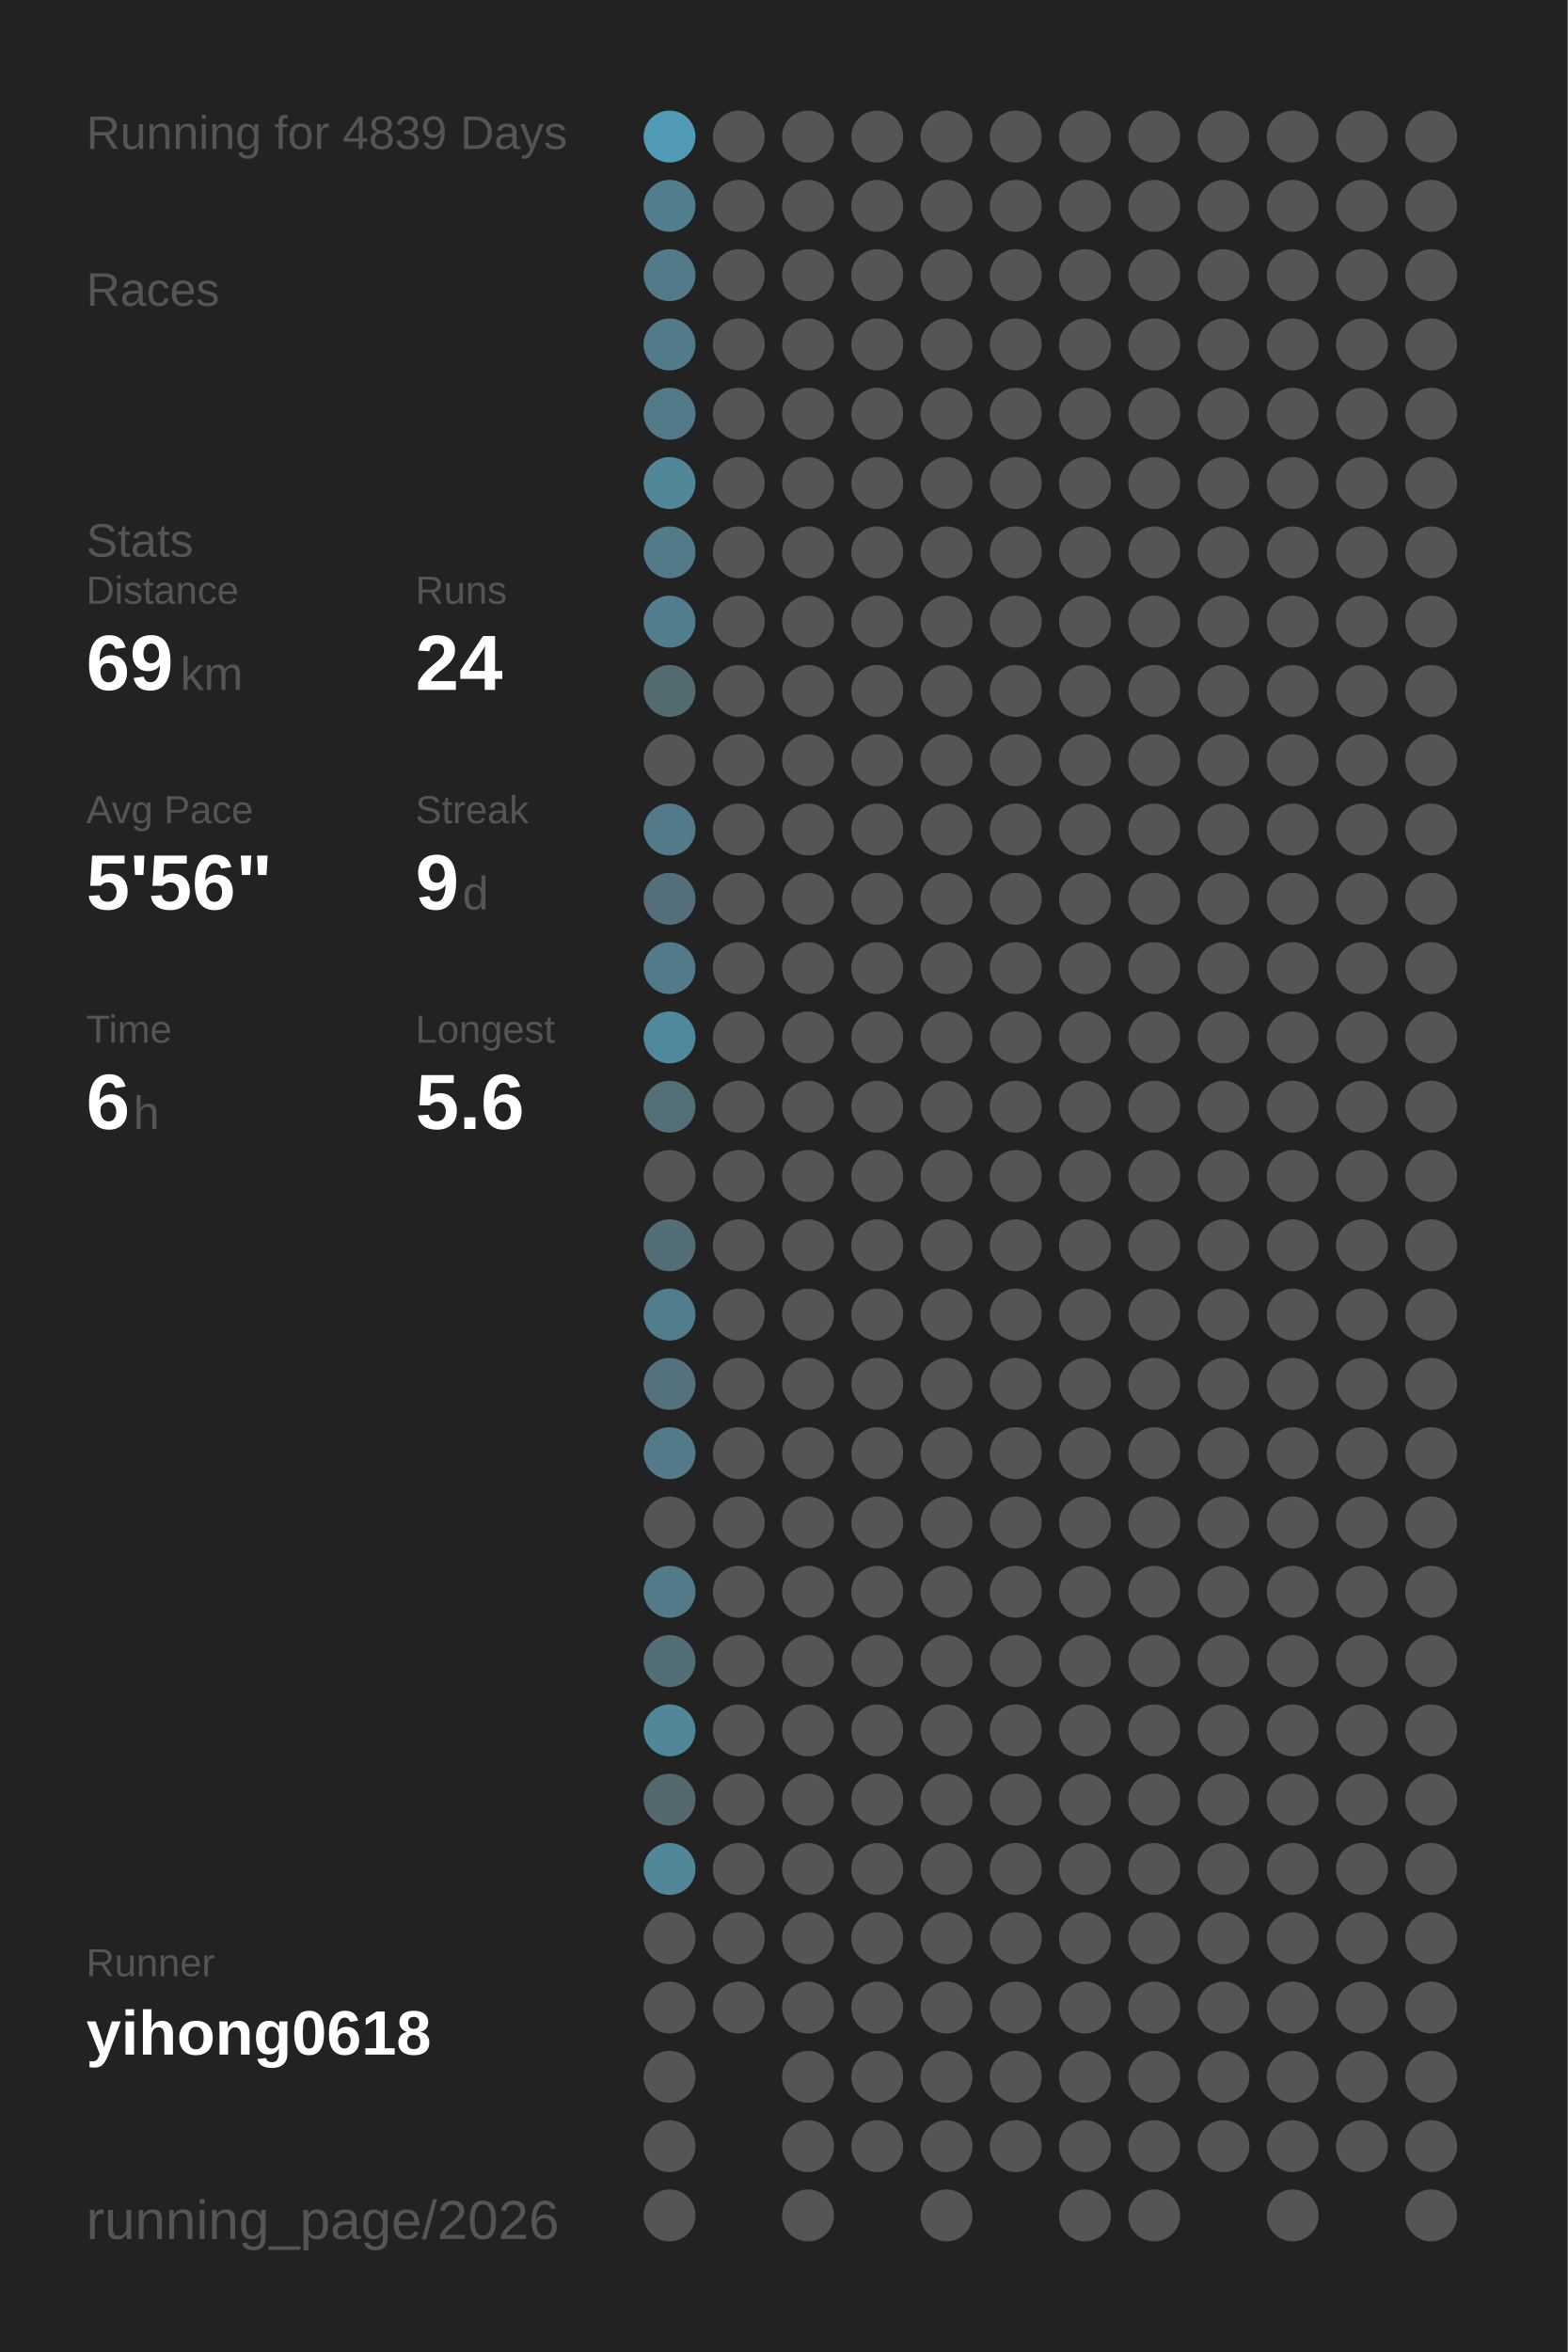
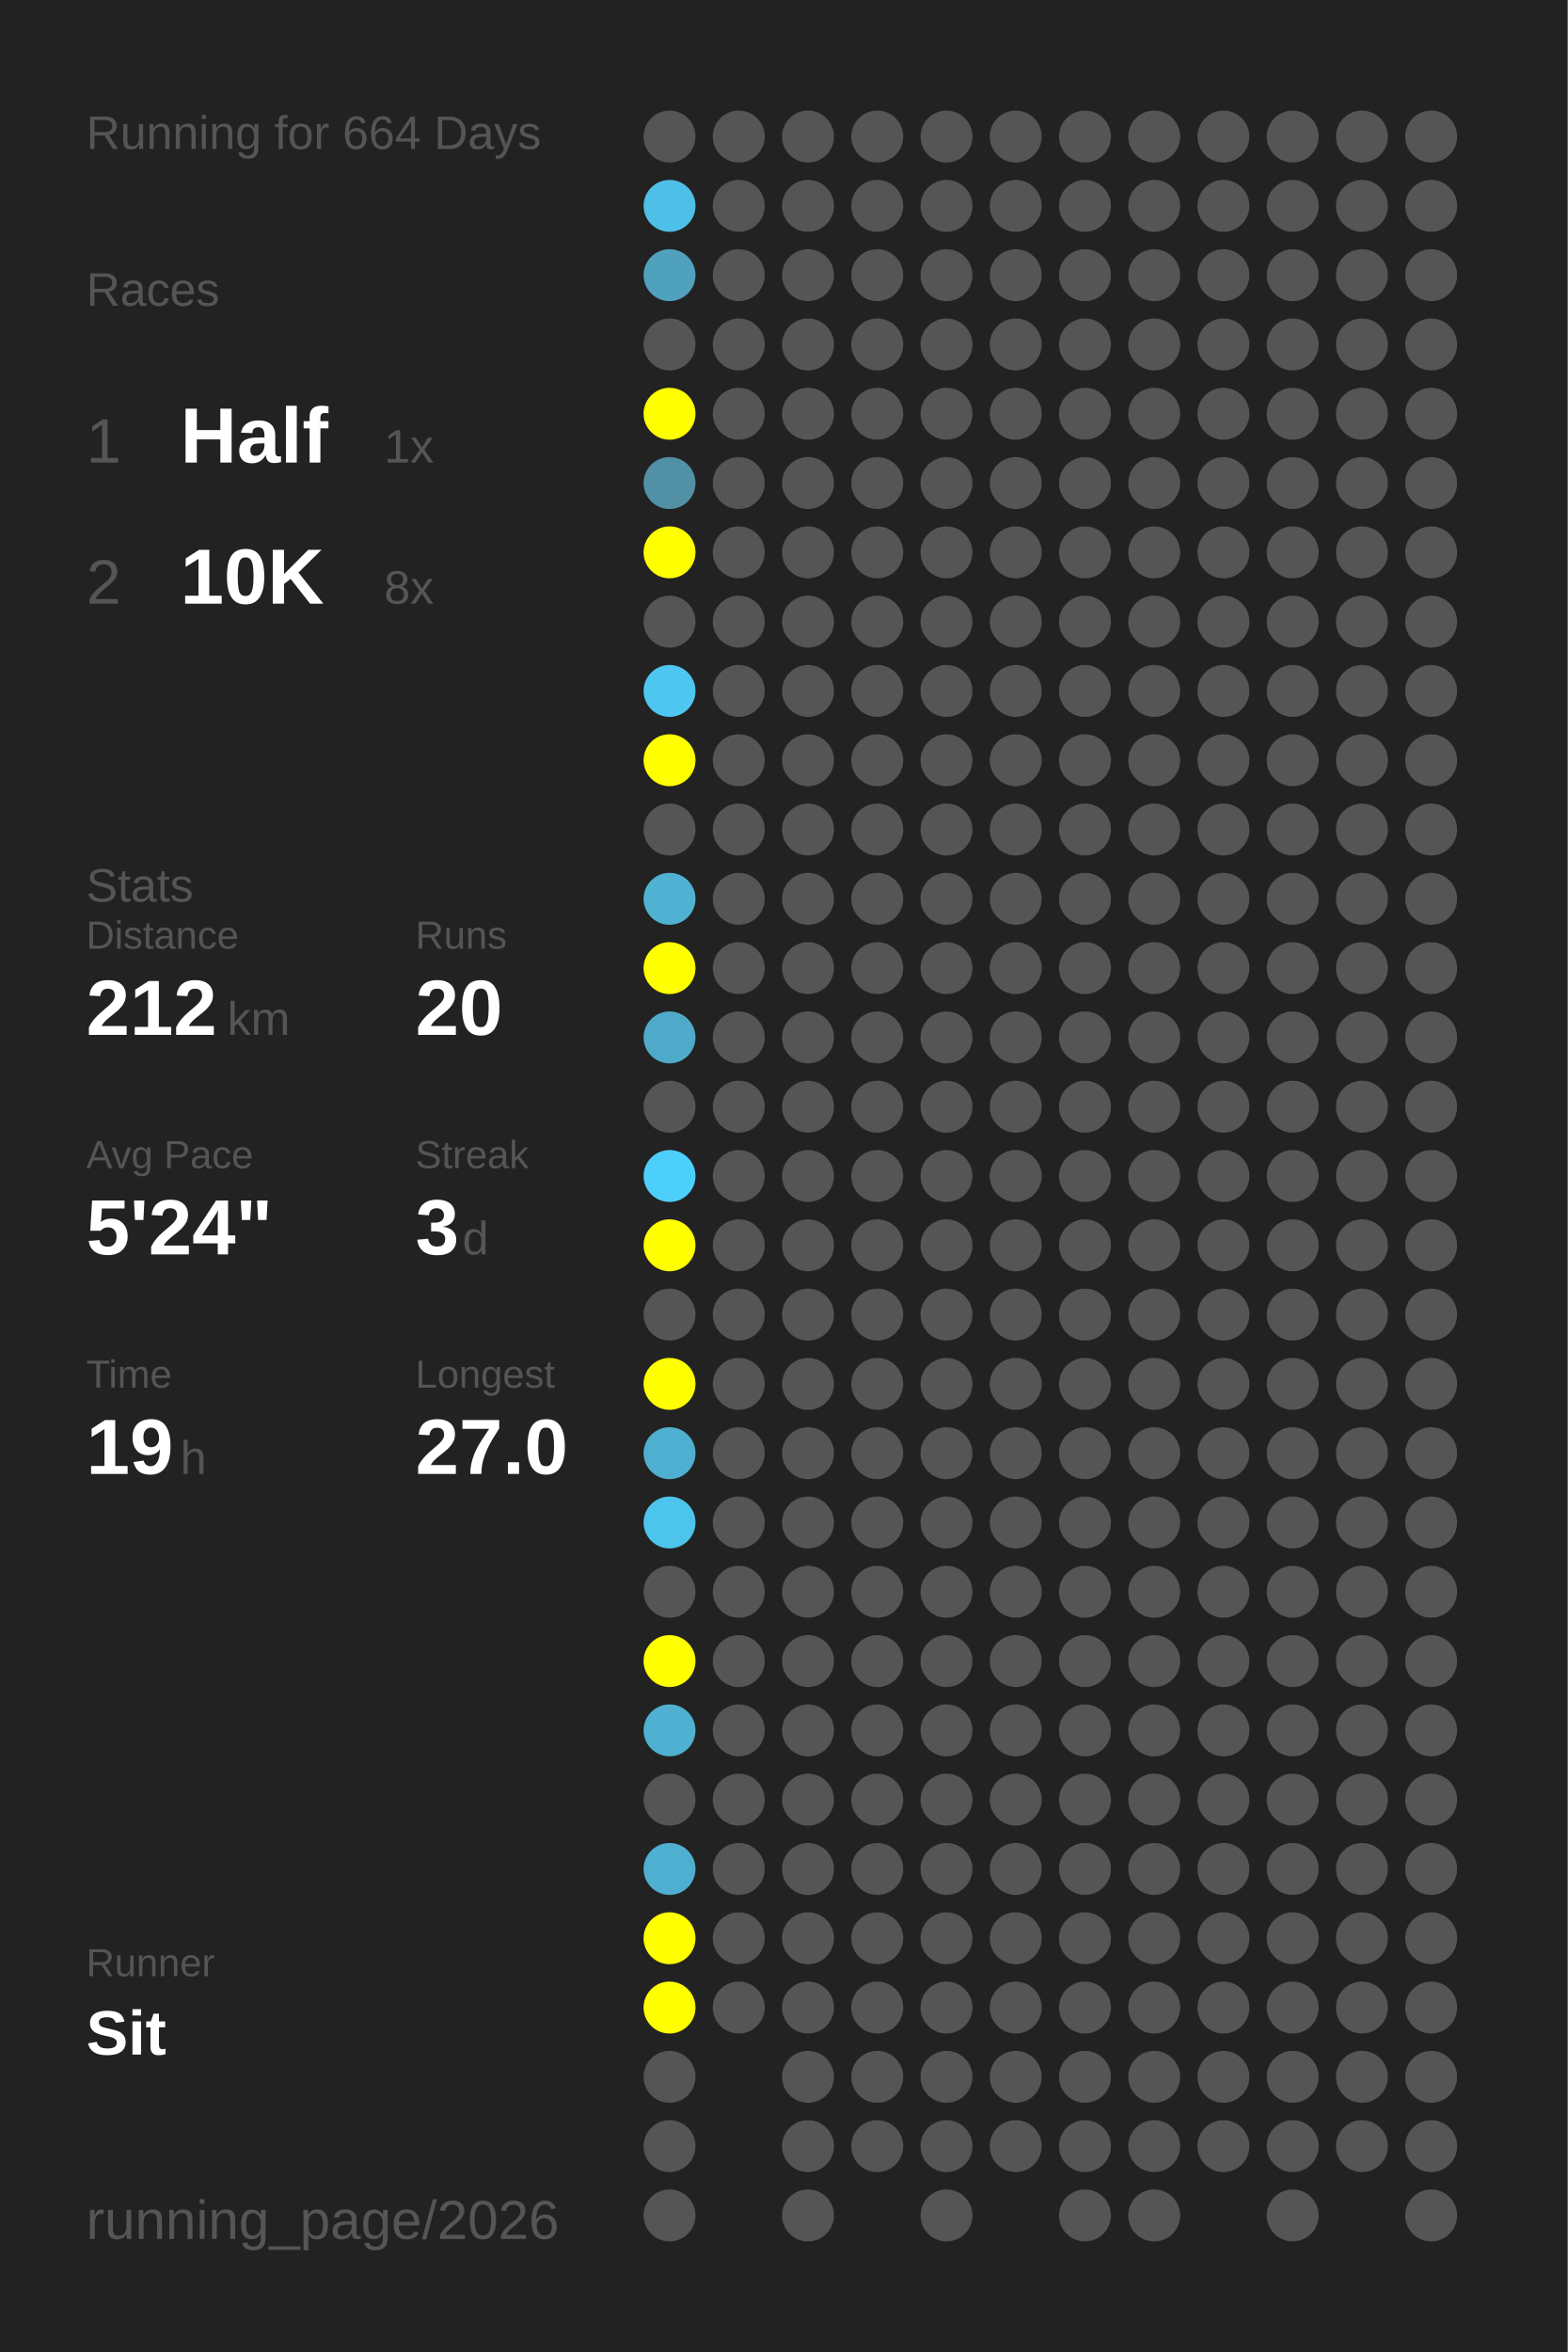
<svg xmlns="http://www.w3.org/2000/svg" baseProfile="full" height="300mm" version="1.1" viewBox="0,0,200,300" width="200mm">
  <defs />
  <rect fill="#222222" height="300" width="200" x="0" y="0" />
-   <text fill="#555555" style="font-size:6px; font-family:Arial;" x="11" y="19">Running for 4839 Days</text>
+   <text fill="#555555" style="font-size:6px; font-family:Arial;" x="11" y="19">Running for 664 Days</text>
  <text fill="#555555" style="font-size:6px; font-family:Arial;" x="11" y="39">Races</text>
-   <text fill="#555555" style="font-size:6px; font-family:Arial;" x="11" y="71">Stats</text>
-   <text fill="#555555" style="font-size:5px; font-family:Arial;" x="11" y="77">Distance</text>
-   <text fill="#FFFFFF" style="font-size:10px; font-family:Arial; font-weight:bold;" x="11" y="88">69</text>
-   <text fill="#555555" style="font-size:6px; font-family:Arial;" x="23" y="88">km</text>
-   <text fill="#555555" style="font-size:5px; font-family:Arial;" x="53" y="77">Runs</text>
-   <text fill="#FFFFFF" style="font-size:10px; font-family:Arial; font-weight:bold;" x="53" y="88">24</text>
-   <text fill="#555555" style="font-size:5px; font-family:Arial;" x="11" y="105">Avg Pace</text>
-   <text fill="#FFFFFF" style="font-size:10px; font-family:Arial; font-weight:bold;" x="11" y="116">5'56"</text>
-   <text fill="#555555" style="font-size:5px; font-family:Arial;" x="53" y="105">Streak</text>
-   <text fill="#FFFFFF" style="font-size:10px; font-family:Arial; font-weight:bold;" x="53" y="116">9</text>
-   <text fill="#555555" style="font-size:6px; font-family:Arial;" x="59" y="116">d</text>
-   <text fill="#555555" style="font-size:5px; font-family:Arial;" x="11" y="133">Time</text>
-   <text fill="#FFFFFF" style="font-size:10px; font-family:Arial; font-weight:bold;" x="11" y="144">6</text>
-   <text fill="#555555" style="font-size:6px; font-family:Arial;" x="17" y="144">h</text>
-   <text fill="#555555" style="font-size:5px; font-family:Arial;" x="53" y="133">Longest</text>
-   <text fill="#FFFFFF" style="font-size:10px; font-family:Arial; font-weight:bold;" x="53" y="144">5.6</text>
+   <text fill="#555555" style="font-size:8px; font-family:Arial;" x="11" y="59">1</text>
+   <text fill="#FFFFFF" style="font-size:10px; font-family:Arial; font-weight:bold;" x="23" y="59">Half</text>
+   <text fill="#555555" style="font-size:6px; font-family:Arial;" x="49" y="59">1x</text>
+   <text fill="#555555" style="font-size:8px; font-family:Arial;" x="11" y="77">2</text>
+   <text fill="#FFFFFF" style="font-size:10px; font-family:Arial; font-weight:bold;" x="23" y="77">10K</text>
+   <text fill="#555555" style="font-size:6px; font-family:Arial;" x="49" y="77">8x</text>
+   <text fill="#555555" style="font-size:6px; font-family:Arial;" x="11" y="115">Stats</text>
+   <text fill="#555555" style="font-size:5px; font-family:Arial;" x="11" y="121">Distance</text>
+   <text fill="#FFFFFF" style="font-size:10px; font-family:Arial; font-weight:bold;" x="11" y="132">212</text>
+   <text fill="#555555" style="font-size:6px; font-family:Arial;" x="29" y="132">km</text>
+   <text fill="#555555" style="font-size:5px; font-family:Arial;" x="53" y="121">Runs</text>
+   <text fill="#FFFFFF" style="font-size:10px; font-family:Arial; font-weight:bold;" x="53" y="132">20</text>
+   <text fill="#555555" style="font-size:5px; font-family:Arial;" x="11" y="149">Avg Pace</text>
+   <text fill="#FFFFFF" style="font-size:10px; font-family:Arial; font-weight:bold;" x="11" y="160">5'24"</text>
+   <text fill="#555555" style="font-size:5px; font-family:Arial;" x="53" y="149">Streak</text>
+   <text fill="#FFFFFF" style="font-size:10px; font-family:Arial; font-weight:bold;" x="53" y="160">3</text>
+   <text fill="#555555" style="font-size:6px; font-family:Arial;" x="59" y="160">d</text>
+   <text fill="#555555" style="font-size:5px; font-family:Arial;" x="11" y="177">Time</text>
+   <text fill="#FFFFFF" style="font-size:10px; font-family:Arial; font-weight:bold;" x="11" y="188">19</text>
+   <text fill="#555555" style="font-size:6px; font-family:Arial;" x="23" y="188">h</text>
+   <text fill="#555555" style="font-size:5px; font-family:Arial;" x="53" y="177">Longest</text>
+   <text fill="#FFFFFF" style="font-size:10px; font-family:Arial; font-weight:bold;" x="53" y="188">27.0</text>
  <text fill="#555555" style="font-size:5px; font-family:Arial;" x="11" y="252.065">Runner</text>
-   <text fill="#FFFFFF" style="font-size:8px; font-family:Arial; font-weight:bold;" x="11" y="262.065">yihong0618</text>
+   <text fill="#FFFFFF" style="font-size:8px; font-family:Arial; font-weight:bold;" x="11" y="262.065">Sit</text>
  <text fill="#555555" style="font-size:7px; font-family:Arial;" x="11" y="285.581">running_page/2026</text>
-   <circle cx="85.417" cy="17.419" fill="#509ab3" r="3.312" />
-   <circle cx="85.417" cy="26.258" fill="#527f8e" r="3.312" />
-   <circle cx="85.417" cy="35.097" fill="#527a88" r="3.312" />
-   <circle cx="85.417" cy="43.935" fill="#527a88" r="3.312" />
-   <circle cx="85.417" cy="52.774" fill="#527a88" r="3.312" />
-   <circle cx="85.417" cy="61.613" fill="#518799" r="3.312" />
-   <circle cx="85.417" cy="70.452" fill="#527a88" r="3.312" />
-   <circle cx="85.417" cy="79.29" fill="#527d8c" r="3.312" />
-   <circle cx="85.417" cy="88.129" fill="#536a71" r="3.312" />
-   <circle cx="85.417" cy="96.968" fill="#555555" r="3.312" />
-   <circle cx="85.417" cy="105.806" fill="#527a88" r="3.312" />
-   <circle cx="85.417" cy="114.645" fill="#536f79" r="3.312" />
-   <circle cx="85.417" cy="123.484" fill="#527a88" r="3.312" />
-   <circle cx="85.417" cy="132.323" fill="#51899c" r="3.312" />
-   <circle cx="85.417" cy="141.161" fill="#536f78" r="3.312" />
-   <circle cx="85.417" cy="150" fill="#555555" r="3.312" />
-   <circle cx="85.417" cy="158.839" fill="#536e77" r="3.312" />
-   <circle cx="85.417" cy="167.677" fill="#527d8c" r="3.312" />
-   <circle cx="85.417" cy="176.516" fill="#53727d" r="3.312" />
-   <circle cx="85.417" cy="185.355" fill="#527a88" r="3.312" />
-   <circle cx="85.417" cy="194.194" fill="#555555" r="3.312" />
-   <circle cx="85.417" cy="203.032" fill="#527a88" r="3.312" />
-   <circle cx="85.417" cy="211.871" fill="#536e77" r="3.312" />
-   <circle cx="85.417" cy="220.71" fill="#518799" r="3.312" />
-   <circle cx="85.417" cy="229.548" fill="#53686f" r="3.312" />
-   <circle cx="85.417" cy="238.387" fill="#518799" r="3.312" />
-   <circle cx="85.417" cy="247.226" fill="#555555" r="3.312" />
-   <circle cx="85.417" cy="256.065" fill="#555555" r="3.312" />
+   <circle cx="85.417" cy="17.419" fill="#555555" r="3.312" />
+   <circle cx="85.417" cy="26.258" fill="#4ebfe6" r="3.312" />
+   <circle cx="85.417" cy="35.097" fill="#50a1bd" r="3.312" />
+   <circle cx="85.417" cy="43.935" fill="#555555" r="3.312" />
+   <circle cx="85.417" cy="52.774" fill="#FFFF00" r="3.312" />
+   <circle cx="85.417" cy="61.613" fill="#5190a5" r="3.312" />
+   <circle cx="85.417" cy="70.452" fill="#FFFF00" r="3.312" />
+   <circle cx="85.417" cy="79.29" fill="#555555" r="3.312" />
+   <circle cx="85.417" cy="88.129" fill="#4dc7f0" r="3.312" />
+   <circle cx="85.417" cy="96.968" fill="#FFFF00" r="3.312" />
+   <circle cx="85.417" cy="105.806" fill="#555555" r="3.312" />
+   <circle cx="85.417" cy="114.645" fill="#4fb2d3" r="3.312" />
+   <circle cx="85.417" cy="123.484" fill="#FFFF00" r="3.312" />
+   <circle cx="85.417" cy="132.323" fill="#4faac9" r="3.312" />
+   <circle cx="85.417" cy="141.161" fill="#555555" r="3.312" />
+   <circle cx="85.417" cy="150" fill="#4dcffb" r="3.312" />
+   <circle cx="85.417" cy="158.839" fill="#FFFF00" r="3.312" />
+   <circle cx="85.417" cy="167.677" fill="#555555" r="3.312" />
+   <circle cx="85.417" cy="176.516" fill="#FFFF00" r="3.312" />
+   <circle cx="85.417" cy="185.355" fill="#4fafd0" r="3.312" />
+   <circle cx="85.417" cy="194.194" fill="#4dc4ec" r="3.312" />
+   <circle cx="85.417" cy="203.032" fill="#555555" r="3.312" />
+   <circle cx="85.417" cy="211.871" fill="#FFFF00" r="3.312" />
+   <circle cx="85.417" cy="220.71" fill="#4fb0d1" r="3.312" />
+   <circle cx="85.417" cy="229.548" fill="#555555" r="3.312" />
+   <circle cx="85.417" cy="238.387" fill="#4fafd0" r="3.312" />
+   <circle cx="85.417" cy="247.226" fill="#FFFF00" r="3.312" />
+   <circle cx="85.417" cy="256.065" fill="#FFFF00" r="3.312" />
  <circle cx="85.417" cy="264.903" fill="#555555" r="3.312" />
  <circle cx="85.417" cy="273.742" fill="#555555" r="3.312" />
  <circle cx="85.417" cy="282.581" fill="#555555" r="3.312" />
  <circle cx="94.25" cy="17.419" fill="#555555" r="3.312" />
  <circle cx="94.25" cy="26.258" fill="#555555" r="3.312" />
  <circle cx="94.25" cy="35.097" fill="#555555" r="3.312" />
  <circle cx="94.25" cy="43.935" fill="#555555" r="3.312" />
  <circle cx="94.25" cy="52.774" fill="#555555" r="3.312" />
  <circle cx="94.25" cy="61.613" fill="#555555" r="3.312" />
  <circle cx="94.25" cy="70.452" fill="#555555" r="3.312" />
  <circle cx="94.25" cy="79.29" fill="#555555" r="3.312" />
  <circle cx="94.25" cy="88.129" fill="#555555" r="3.312" />
  <circle cx="94.25" cy="96.968" fill="#555555" r="3.312" />
  <circle cx="94.25" cy="105.806" fill="#555555" r="3.312" />
  <circle cx="94.25" cy="114.645" fill="#555555" r="3.312" />
  <circle cx="94.25" cy="123.484" fill="#555555" r="3.312" />
  <circle cx="94.25" cy="132.323" fill="#555555" r="3.312" />
  <circle cx="94.25" cy="141.161" fill="#555555" r="3.312" />
  <circle cx="94.25" cy="150" fill="#555555" r="3.312" />
  <circle cx="94.25" cy="158.839" fill="#555555" r="3.312" />
  <circle cx="94.25" cy="167.677" fill="#555555" r="3.312" />
  <circle cx="94.25" cy="176.516" fill="#555555" r="3.312" />
  <circle cx="94.25" cy="185.355" fill="#555555" r="3.312" />
  <circle cx="94.25" cy="194.194" fill="#555555" r="3.312" />
  <circle cx="94.25" cy="203.032" fill="#555555" r="3.312" />
  <circle cx="94.25" cy="211.871" fill="#555555" r="3.312" />
  <circle cx="94.25" cy="220.71" fill="#555555" r="3.312" />
  <circle cx="94.25" cy="229.548" fill="#555555" r="3.312" />
  <circle cx="94.25" cy="238.387" fill="#555555" r="3.312" />
  <circle cx="94.25" cy="247.226" fill="#555555" r="3.312" />
  <circle cx="94.25" cy="256.065" fill="#555555" r="3.312" />
  <circle cx="103.083" cy="17.419" fill="#555555" r="3.312" />
  <circle cx="103.083" cy="26.258" fill="#555555" r="3.312" />
  <circle cx="103.083" cy="35.097" fill="#555555" r="3.312" />
  <circle cx="103.083" cy="43.935" fill="#555555" r="3.312" />
  <circle cx="103.083" cy="52.774" fill="#555555" r="3.312" />
  <circle cx="103.083" cy="61.613" fill="#555555" r="3.312" />
  <circle cx="103.083" cy="70.452" fill="#555555" r="3.312" />
  <circle cx="103.083" cy="79.29" fill="#555555" r="3.312" />
  <circle cx="103.083" cy="88.129" fill="#555555" r="3.312" />
  <circle cx="103.083" cy="96.968" fill="#555555" r="3.312" />
  <circle cx="103.083" cy="105.806" fill="#555555" r="3.312" />
  <circle cx="103.083" cy="114.645" fill="#555555" r="3.312" />
  <circle cx="103.083" cy="123.484" fill="#555555" r="3.312" />
  <circle cx="103.083" cy="132.323" fill="#555555" r="3.312" />
  <circle cx="103.083" cy="141.161" fill="#555555" r="3.312" />
  <circle cx="103.083" cy="150" fill="#555555" r="3.312" />
  <circle cx="103.083" cy="158.839" fill="#555555" r="3.312" />
  <circle cx="103.083" cy="167.677" fill="#555555" r="3.312" />
  <circle cx="103.083" cy="176.516" fill="#555555" r="3.312" />
  <circle cx="103.083" cy="185.355" fill="#555555" r="3.312" />
  <circle cx="103.083" cy="194.194" fill="#555555" r="3.312" />
  <circle cx="103.083" cy="203.032" fill="#555555" r="3.312" />
  <circle cx="103.083" cy="211.871" fill="#555555" r="3.312" />
  <circle cx="103.083" cy="220.71" fill="#555555" r="3.312" />
  <circle cx="103.083" cy="229.548" fill="#555555" r="3.312" />
  <circle cx="103.083" cy="238.387" fill="#555555" r="3.312" />
  <circle cx="103.083" cy="247.226" fill="#555555" r="3.312" />
  <circle cx="103.083" cy="256.065" fill="#555555" r="3.312" />
  <circle cx="103.083" cy="264.903" fill="#555555" r="3.312" />
  <circle cx="103.083" cy="273.742" fill="#555555" r="3.312" />
  <circle cx="103.083" cy="282.581" fill="#555555" r="3.312" />
  <circle cx="111.917" cy="17.419" fill="#555555" r="3.312" />
  <circle cx="111.917" cy="26.258" fill="#555555" r="3.312" />
  <circle cx="111.917" cy="35.097" fill="#555555" r="3.312" />
  <circle cx="111.917" cy="43.935" fill="#555555" r="3.312" />
  <circle cx="111.917" cy="52.774" fill="#555555" r="3.312" />
  <circle cx="111.917" cy="61.613" fill="#555555" r="3.312" />
  <circle cx="111.917" cy="70.452" fill="#555555" r="3.312" />
  <circle cx="111.917" cy="79.29" fill="#555555" r="3.312" />
  <circle cx="111.917" cy="88.129" fill="#555555" r="3.312" />
  <circle cx="111.917" cy="96.968" fill="#555555" r="3.312" />
  <circle cx="111.917" cy="105.806" fill="#555555" r="3.312" />
  <circle cx="111.917" cy="114.645" fill="#555555" r="3.312" />
  <circle cx="111.917" cy="123.484" fill="#555555" r="3.312" />
  <circle cx="111.917" cy="132.323" fill="#555555" r="3.312" />
  <circle cx="111.917" cy="141.161" fill="#555555" r="3.312" />
  <circle cx="111.917" cy="150" fill="#555555" r="3.312" />
  <circle cx="111.917" cy="158.839" fill="#555555" r="3.312" />
  <circle cx="111.917" cy="167.677" fill="#555555" r="3.312" />
  <circle cx="111.917" cy="176.516" fill="#555555" r="3.312" />
  <circle cx="111.917" cy="185.355" fill="#555555" r="3.312" />
  <circle cx="111.917" cy="194.194" fill="#555555" r="3.312" />
  <circle cx="111.917" cy="203.032" fill="#555555" r="3.312" />
  <circle cx="111.917" cy="211.871" fill="#555555" r="3.312" />
  <circle cx="111.917" cy="220.71" fill="#555555" r="3.312" />
  <circle cx="111.917" cy="229.548" fill="#555555" r="3.312" />
  <circle cx="111.917" cy="238.387" fill="#555555" r="3.312" />
  <circle cx="111.917" cy="247.226" fill="#555555" r="3.312" />
  <circle cx="111.917" cy="256.065" fill="#555555" r="3.312" />
  <circle cx="111.917" cy="264.903" fill="#555555" r="3.312" />
  <circle cx="111.917" cy="273.742" fill="#555555" r="3.312" />
  <circle cx="120.75" cy="17.419" fill="#555555" r="3.312" />
  <circle cx="120.75" cy="26.258" fill="#555555" r="3.312" />
  <circle cx="120.75" cy="35.097" fill="#555555" r="3.312" />
  <circle cx="120.75" cy="43.935" fill="#555555" r="3.312" />
  <circle cx="120.75" cy="52.774" fill="#555555" r="3.312" />
  <circle cx="120.75" cy="61.613" fill="#555555" r="3.312" />
  <circle cx="120.75" cy="70.452" fill="#555555" r="3.312" />
  <circle cx="120.75" cy="79.29" fill="#555555" r="3.312" />
  <circle cx="120.75" cy="88.129" fill="#555555" r="3.312" />
  <circle cx="120.75" cy="96.968" fill="#555555" r="3.312" />
  <circle cx="120.75" cy="105.806" fill="#555555" r="3.312" />
  <circle cx="120.75" cy="114.645" fill="#555555" r="3.312" />
  <circle cx="120.75" cy="123.484" fill="#555555" r="3.312" />
  <circle cx="120.75" cy="132.323" fill="#555555" r="3.312" />
  <circle cx="120.75" cy="141.161" fill="#555555" r="3.312" />
  <circle cx="120.75" cy="150" fill="#555555" r="3.312" />
  <circle cx="120.75" cy="158.839" fill="#555555" r="3.312" />
  <circle cx="120.75" cy="167.677" fill="#555555" r="3.312" />
  <circle cx="120.75" cy="176.516" fill="#555555" r="3.312" />
  <circle cx="120.75" cy="185.355" fill="#555555" r="3.312" />
  <circle cx="120.75" cy="194.194" fill="#555555" r="3.312" />
  <circle cx="120.75" cy="203.032" fill="#555555" r="3.312" />
  <circle cx="120.75" cy="211.871" fill="#555555" r="3.312" />
  <circle cx="120.75" cy="220.71" fill="#555555" r="3.312" />
  <circle cx="120.75" cy="229.548" fill="#555555" r="3.312" />
  <circle cx="120.75" cy="238.387" fill="#555555" r="3.312" />
  <circle cx="120.75" cy="247.226" fill="#555555" r="3.312" />
  <circle cx="120.75" cy="256.065" fill="#555555" r="3.312" />
  <circle cx="120.75" cy="264.903" fill="#555555" r="3.312" />
  <circle cx="120.75" cy="273.742" fill="#555555" r="3.312" />
  <circle cx="120.75" cy="282.581" fill="#555555" r="3.312" />
  <circle cx="129.583" cy="17.419" fill="#555555" r="3.312" />
  <circle cx="129.583" cy="26.258" fill="#555555" r="3.312" />
  <circle cx="129.583" cy="35.097" fill="#555555" r="3.312" />
  <circle cx="129.583" cy="43.935" fill="#555555" r="3.312" />
  <circle cx="129.583" cy="52.774" fill="#555555" r="3.312" />
  <circle cx="129.583" cy="61.613" fill="#555555" r="3.312" />
  <circle cx="129.583" cy="70.452" fill="#555555" r="3.312" />
  <circle cx="129.583" cy="79.29" fill="#555555" r="3.312" />
  <circle cx="129.583" cy="88.129" fill="#555555" r="3.312" />
  <circle cx="129.583" cy="96.968" fill="#555555" r="3.312" />
  <circle cx="129.583" cy="105.806" fill="#555555" r="3.312" />
  <circle cx="129.583" cy="114.645" fill="#555555" r="3.312" />
  <circle cx="129.583" cy="123.484" fill="#555555" r="3.312" />
  <circle cx="129.583" cy="132.323" fill="#555555" r="3.312" />
  <circle cx="129.583" cy="141.161" fill="#555555" r="3.312" />
  <circle cx="129.583" cy="150" fill="#555555" r="3.312" />
  <circle cx="129.583" cy="158.839" fill="#555555" r="3.312" />
  <circle cx="129.583" cy="167.677" fill="#555555" r="3.312" />
  <circle cx="129.583" cy="176.516" fill="#555555" r="3.312" />
  <circle cx="129.583" cy="185.355" fill="#555555" r="3.312" />
  <circle cx="129.583" cy="194.194" fill="#555555" r="3.312" />
  <circle cx="129.583" cy="203.032" fill="#555555" r="3.312" />
  <circle cx="129.583" cy="211.871" fill="#555555" r="3.312" />
  <circle cx="129.583" cy="220.71" fill="#555555" r="3.312" />
  <circle cx="129.583" cy="229.548" fill="#555555" r="3.312" />
  <circle cx="129.583" cy="238.387" fill="#555555" r="3.312" />
  <circle cx="129.583" cy="247.226" fill="#555555" r="3.312" />
  <circle cx="129.583" cy="256.065" fill="#555555" r="3.312" />
  <circle cx="129.583" cy="264.903" fill="#555555" r="3.312" />
  <circle cx="129.583" cy="273.742" fill="#555555" r="3.312" />
  <circle cx="138.417" cy="17.419" fill="#555555" r="3.312" />
  <circle cx="138.417" cy="26.258" fill="#555555" r="3.312" />
  <circle cx="138.417" cy="35.097" fill="#555555" r="3.312" />
  <circle cx="138.417" cy="43.935" fill="#555555" r="3.312" />
  <circle cx="138.417" cy="52.774" fill="#555555" r="3.312" />
  <circle cx="138.417" cy="61.613" fill="#555555" r="3.312" />
  <circle cx="138.417" cy="70.452" fill="#555555" r="3.312" />
  <circle cx="138.417" cy="79.29" fill="#555555" r="3.312" />
  <circle cx="138.417" cy="88.129" fill="#555555" r="3.312" />
  <circle cx="138.417" cy="96.968" fill="#555555" r="3.312" />
  <circle cx="138.417" cy="105.806" fill="#555555" r="3.312" />
  <circle cx="138.417" cy="114.645" fill="#555555" r="3.312" />
  <circle cx="138.417" cy="123.484" fill="#555555" r="3.312" />
  <circle cx="138.417" cy="132.323" fill="#555555" r="3.312" />
  <circle cx="138.417" cy="141.161" fill="#555555" r="3.312" />
  <circle cx="138.417" cy="150" fill="#555555" r="3.312" />
  <circle cx="138.417" cy="158.839" fill="#555555" r="3.312" />
  <circle cx="138.417" cy="167.677" fill="#555555" r="3.312" />
  <circle cx="138.417" cy="176.516" fill="#555555" r="3.312" />
  <circle cx="138.417" cy="185.355" fill="#555555" r="3.312" />
  <circle cx="138.417" cy="194.194" fill="#555555" r="3.312" />
  <circle cx="138.417" cy="203.032" fill="#555555" r="3.312" />
  <circle cx="138.417" cy="211.871" fill="#555555" r="3.312" />
  <circle cx="138.417" cy="220.71" fill="#555555" r="3.312" />
  <circle cx="138.417" cy="229.548" fill="#555555" r="3.312" />
  <circle cx="138.417" cy="238.387" fill="#555555" r="3.312" />
  <circle cx="138.417" cy="247.226" fill="#555555" r="3.312" />
  <circle cx="138.417" cy="256.065" fill="#555555" r="3.312" />
  <circle cx="138.417" cy="264.903" fill="#555555" r="3.312" />
  <circle cx="138.417" cy="273.742" fill="#555555" r="3.312" />
  <circle cx="138.417" cy="282.581" fill="#555555" r="3.312" />
  <circle cx="147.25" cy="17.419" fill="#555555" r="3.312" />
  <circle cx="147.25" cy="26.258" fill="#555555" r="3.312" />
  <circle cx="147.25" cy="35.097" fill="#555555" r="3.312" />
  <circle cx="147.25" cy="43.935" fill="#555555" r="3.312" />
  <circle cx="147.25" cy="52.774" fill="#555555" r="3.312" />
  <circle cx="147.25" cy="61.613" fill="#555555" r="3.312" />
  <circle cx="147.25" cy="70.452" fill="#555555" r="3.312" />
  <circle cx="147.25" cy="79.29" fill="#555555" r="3.312" />
  <circle cx="147.25" cy="88.129" fill="#555555" r="3.312" />
  <circle cx="147.25" cy="96.968" fill="#555555" r="3.312" />
  <circle cx="147.25" cy="105.806" fill="#555555" r="3.312" />
  <circle cx="147.25" cy="114.645" fill="#555555" r="3.312" />
  <circle cx="147.25" cy="123.484" fill="#555555" r="3.312" />
  <circle cx="147.25" cy="132.323" fill="#555555" r="3.312" />
  <circle cx="147.25" cy="141.161" fill="#555555" r="3.312" />
  <circle cx="147.25" cy="150" fill="#555555" r="3.312" />
  <circle cx="147.25" cy="158.839" fill="#555555" r="3.312" />
  <circle cx="147.25" cy="167.677" fill="#555555" r="3.312" />
  <circle cx="147.25" cy="176.516" fill="#555555" r="3.312" />
  <circle cx="147.25" cy="185.355" fill="#555555" r="3.312" />
  <circle cx="147.25" cy="194.194" fill="#555555" r="3.312" />
  <circle cx="147.25" cy="203.032" fill="#555555" r="3.312" />
  <circle cx="147.25" cy="211.871" fill="#555555" r="3.312" />
  <circle cx="147.25" cy="220.71" fill="#555555" r="3.312" />
  <circle cx="147.25" cy="229.548" fill="#555555" r="3.312" />
  <circle cx="147.25" cy="238.387" fill="#555555" r="3.312" />
  <circle cx="147.25" cy="247.226" fill="#555555" r="3.312" />
  <circle cx="147.25" cy="256.065" fill="#555555" r="3.312" />
  <circle cx="147.25" cy="264.903" fill="#555555" r="3.312" />
  <circle cx="147.25" cy="273.742" fill="#555555" r="3.312" />
  <circle cx="147.25" cy="282.581" fill="#555555" r="3.312" />
  <circle cx="156.083" cy="17.419" fill="#555555" r="3.312" />
  <circle cx="156.083" cy="26.258" fill="#555555" r="3.312" />
  <circle cx="156.083" cy="35.097" fill="#555555" r="3.312" />
  <circle cx="156.083" cy="43.935" fill="#555555" r="3.312" />
  <circle cx="156.083" cy="52.774" fill="#555555" r="3.312" />
  <circle cx="156.083" cy="61.613" fill="#555555" r="3.312" />
  <circle cx="156.083" cy="70.452" fill="#555555" r="3.312" />
  <circle cx="156.083" cy="79.29" fill="#555555" r="3.312" />
  <circle cx="156.083" cy="88.129" fill="#555555" r="3.312" />
  <circle cx="156.083" cy="96.968" fill="#555555" r="3.312" />
  <circle cx="156.083" cy="105.806" fill="#555555" r="3.312" />
  <circle cx="156.083" cy="114.645" fill="#555555" r="3.312" />
  <circle cx="156.083" cy="123.484" fill="#555555" r="3.312" />
  <circle cx="156.083" cy="132.323" fill="#555555" r="3.312" />
  <circle cx="156.083" cy="141.161" fill="#555555" r="3.312" />
  <circle cx="156.083" cy="150" fill="#555555" r="3.312" />
  <circle cx="156.083" cy="158.839" fill="#555555" r="3.312" />
  <circle cx="156.083" cy="167.677" fill="#555555" r="3.312" />
  <circle cx="156.083" cy="176.516" fill="#555555" r="3.312" />
  <circle cx="156.083" cy="185.355" fill="#555555" r="3.312" />
  <circle cx="156.083" cy="194.194" fill="#555555" r="3.312" />
  <circle cx="156.083" cy="203.032" fill="#555555" r="3.312" />
  <circle cx="156.083" cy="211.871" fill="#555555" r="3.312" />
  <circle cx="156.083" cy="220.71" fill="#555555" r="3.312" />
  <circle cx="156.083" cy="229.548" fill="#555555" r="3.312" />
  <circle cx="156.083" cy="238.387" fill="#555555" r="3.312" />
  <circle cx="156.083" cy="247.226" fill="#555555" r="3.312" />
  <circle cx="156.083" cy="256.065" fill="#555555" r="3.312" />
  <circle cx="156.083" cy="264.903" fill="#555555" r="3.312" />
  <circle cx="156.083" cy="273.742" fill="#555555" r="3.312" />
  <circle cx="164.917" cy="17.419" fill="#555555" r="3.312" />
  <circle cx="164.917" cy="26.258" fill="#555555" r="3.312" />
  <circle cx="164.917" cy="35.097" fill="#555555" r="3.312" />
  <circle cx="164.917" cy="43.935" fill="#555555" r="3.312" />
  <circle cx="164.917" cy="52.774" fill="#555555" r="3.312" />
  <circle cx="164.917" cy="61.613" fill="#555555" r="3.312" />
  <circle cx="164.917" cy="70.452" fill="#555555" r="3.312" />
  <circle cx="164.917" cy="79.29" fill="#555555" r="3.312" />
  <circle cx="164.917" cy="88.129" fill="#555555" r="3.312" />
  <circle cx="164.917" cy="96.968" fill="#555555" r="3.312" />
  <circle cx="164.917" cy="105.806" fill="#555555" r="3.312" />
  <circle cx="164.917" cy="114.645" fill="#555555" r="3.312" />
  <circle cx="164.917" cy="123.484" fill="#555555" r="3.312" />
  <circle cx="164.917" cy="132.323" fill="#555555" r="3.312" />
  <circle cx="164.917" cy="141.161" fill="#555555" r="3.312" />
  <circle cx="164.917" cy="150" fill="#555555" r="3.312" />
  <circle cx="164.917" cy="158.839" fill="#555555" r="3.312" />
  <circle cx="164.917" cy="167.677" fill="#555555" r="3.312" />
  <circle cx="164.917" cy="176.516" fill="#555555" r="3.312" />
  <circle cx="164.917" cy="185.355" fill="#555555" r="3.312" />
  <circle cx="164.917" cy="194.194" fill="#555555" r="3.312" />
  <circle cx="164.917" cy="203.032" fill="#555555" r="3.312" />
  <circle cx="164.917" cy="211.871" fill="#555555" r="3.312" />
  <circle cx="164.917" cy="220.71" fill="#555555" r="3.312" />
  <circle cx="164.917" cy="229.548" fill="#555555" r="3.312" />
  <circle cx="164.917" cy="238.387" fill="#555555" r="3.312" />
  <circle cx="164.917" cy="247.226" fill="#555555" r="3.312" />
  <circle cx="164.917" cy="256.065" fill="#555555" r="3.312" />
  <circle cx="164.917" cy="264.903" fill="#555555" r="3.312" />
  <circle cx="164.917" cy="273.742" fill="#555555" r="3.312" />
  <circle cx="164.917" cy="282.581" fill="#555555" r="3.312" />
  <circle cx="173.75" cy="17.419" fill="#555555" r="3.312" />
  <circle cx="173.75" cy="26.258" fill="#555555" r="3.312" />
  <circle cx="173.75" cy="35.097" fill="#555555" r="3.312" />
  <circle cx="173.75" cy="43.935" fill="#555555" r="3.312" />
  <circle cx="173.75" cy="52.774" fill="#555555" r="3.312" />
  <circle cx="173.75" cy="61.613" fill="#555555" r="3.312" />
  <circle cx="173.75" cy="70.452" fill="#555555" r="3.312" />
  <circle cx="173.75" cy="79.29" fill="#555555" r="3.312" />
  <circle cx="173.75" cy="88.129" fill="#555555" r="3.312" />
  <circle cx="173.75" cy="96.968" fill="#555555" r="3.312" />
  <circle cx="173.75" cy="105.806" fill="#555555" r="3.312" />
  <circle cx="173.75" cy="114.645" fill="#555555" r="3.312" />
  <circle cx="173.75" cy="123.484" fill="#555555" r="3.312" />
  <circle cx="173.75" cy="132.323" fill="#555555" r="3.312" />
  <circle cx="173.75" cy="141.161" fill="#555555" r="3.312" />
  <circle cx="173.75" cy="150" fill="#555555" r="3.312" />
  <circle cx="173.75" cy="158.839" fill="#555555" r="3.312" />
  <circle cx="173.75" cy="167.677" fill="#555555" r="3.312" />
  <circle cx="173.75" cy="176.516" fill="#555555" r="3.312" />
  <circle cx="173.75" cy="185.355" fill="#555555" r="3.312" />
  <circle cx="173.75" cy="194.194" fill="#555555" r="3.312" />
  <circle cx="173.75" cy="203.032" fill="#555555" r="3.312" />
  <circle cx="173.75" cy="211.871" fill="#555555" r="3.312" />
  <circle cx="173.75" cy="220.71" fill="#555555" r="3.312" />
  <circle cx="173.75" cy="229.548" fill="#555555" r="3.312" />
  <circle cx="173.75" cy="238.387" fill="#555555" r="3.312" />
  <circle cx="173.75" cy="247.226" fill="#555555" r="3.312" />
  <circle cx="173.75" cy="256.065" fill="#555555" r="3.312" />
  <circle cx="173.75" cy="264.903" fill="#555555" r="3.312" />
  <circle cx="173.75" cy="273.742" fill="#555555" r="3.312" />
  <circle cx="182.583" cy="17.419" fill="#555555" r="3.312" />
  <circle cx="182.583" cy="26.258" fill="#555555" r="3.312" />
  <circle cx="182.583" cy="35.097" fill="#555555" r="3.312" />
  <circle cx="182.583" cy="43.935" fill="#555555" r="3.312" />
  <circle cx="182.583" cy="52.774" fill="#555555" r="3.312" />
  <circle cx="182.583" cy="61.613" fill="#555555" r="3.312" />
  <circle cx="182.583" cy="70.452" fill="#555555" r="3.312" />
  <circle cx="182.583" cy="79.29" fill="#555555" r="3.312" />
  <circle cx="182.583" cy="88.129" fill="#555555" r="3.312" />
  <circle cx="182.583" cy="96.968" fill="#555555" r="3.312" />
  <circle cx="182.583" cy="105.806" fill="#555555" r="3.312" />
  <circle cx="182.583" cy="114.645" fill="#555555" r="3.312" />
  <circle cx="182.583" cy="123.484" fill="#555555" r="3.312" />
  <circle cx="182.583" cy="132.323" fill="#555555" r="3.312" />
  <circle cx="182.583" cy="141.161" fill="#555555" r="3.312" />
  <circle cx="182.583" cy="150" fill="#555555" r="3.312" />
  <circle cx="182.583" cy="158.839" fill="#555555" r="3.312" />
  <circle cx="182.583" cy="167.677" fill="#555555" r="3.312" />
  <circle cx="182.583" cy="176.516" fill="#555555" r="3.312" />
  <circle cx="182.583" cy="185.355" fill="#555555" r="3.312" />
  <circle cx="182.583" cy="194.194" fill="#555555" r="3.312" />
  <circle cx="182.583" cy="203.032" fill="#555555" r="3.312" />
  <circle cx="182.583" cy="211.871" fill="#555555" r="3.312" />
  <circle cx="182.583" cy="220.71" fill="#555555" r="3.312" />
  <circle cx="182.583" cy="229.548" fill="#555555" r="3.312" />
  <circle cx="182.583" cy="238.387" fill="#555555" r="3.312" />
  <circle cx="182.583" cy="247.226" fill="#555555" r="3.312" />
  <circle cx="182.583" cy="256.065" fill="#555555" r="3.312" />
  <circle cx="182.583" cy="264.903" fill="#555555" r="3.312" />
  <circle cx="182.583" cy="273.742" fill="#555555" r="3.312" />
  <circle cx="182.583" cy="282.581" fill="#555555" r="3.312" />
</svg>
